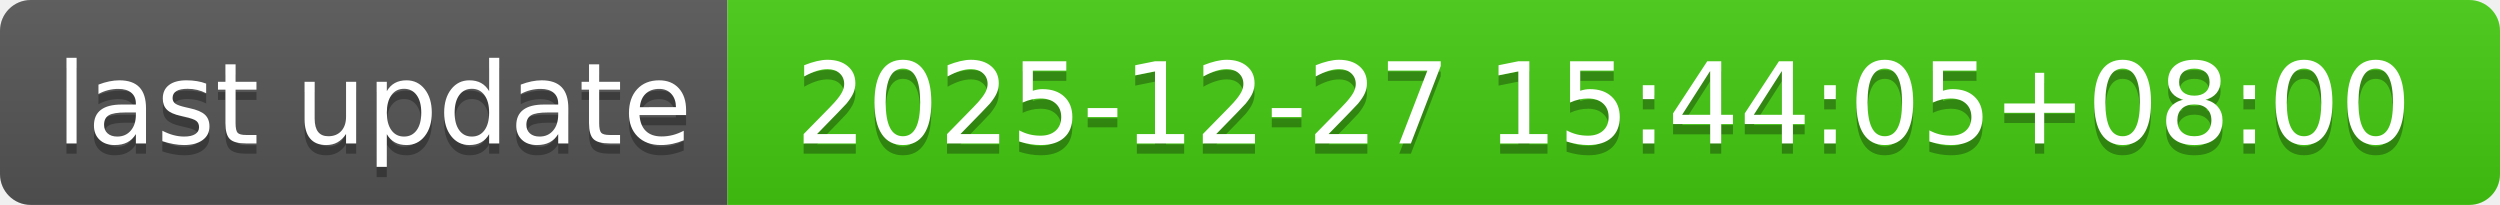
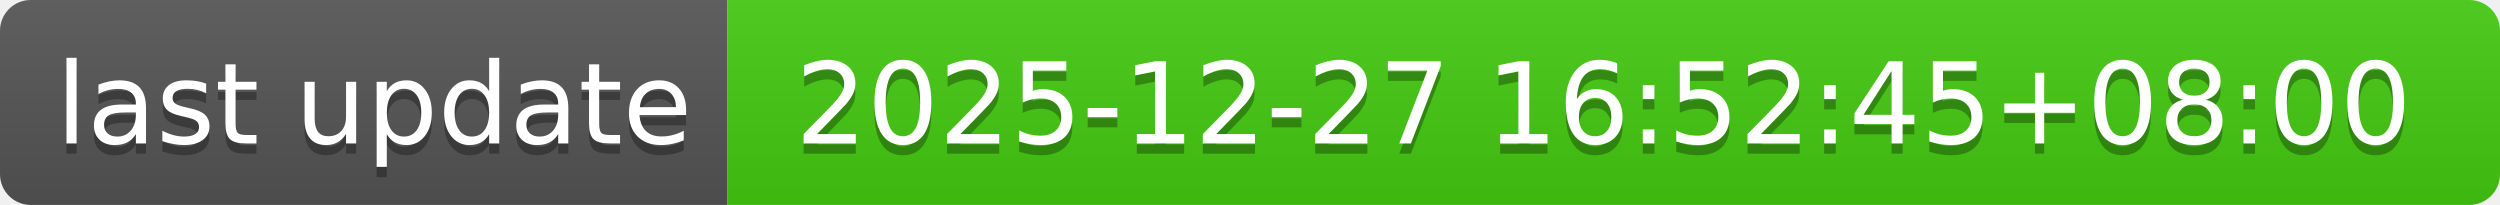
- <svg xmlns="http://www.w3.org/2000/svg" width="244" height="20" role="img" aria-label="last update: 2025-12-27 15:44:05+08:00">
+ <svg xmlns="http://www.w3.org/2000/svg" width="244" height="20" role="img" aria-label="last update: 2025-12-27 16:52:45+08:00">
  <linearGradient id="s" x2="0" y2="100%">
    <stop offset="0" stop-color="#bbb" stop-opacity=".1" />
    <stop offset="1" stop-opacity=".1" />
  </linearGradient>
  <clipPath id="r">
    <rect width="244" height="20" rx="3" fill="#fff" />
  </clipPath>
  <g clip-path="url(#r)">
    <rect width="71" height="20" fill="#555" />
    <rect x="71" width="173" height="20" fill="#4c1" />
    <rect width="244" height="20" fill="url(#s)" />
  </g>
  <g fill="#fff" text-anchor="middle" font-family="Verdana,Geneva,DejaVu Sans,sans-serif" text-rendering="geometricPrecision" font-size="110">
    <text aria-hidden="true" x="365" y="150" fill="#010101" fill-opacity=".3" transform="scale(.1)" textLength="610">last update</text>
    <text x="365" y="140" transform="scale(.1)" fill="#fff" textLength="610">last update</text>
-     <text aria-hidden="true" x="1565" y="150" fill="#010101" fill-opacity=".3" transform="scale(.1)" textLength="1630">2025-12-27 15:44:05+08:00</text>
-     <text x="1565" y="140" transform="scale(.1)" fill="#fff" textLength="1630">2025-12-27 15:44:05+08:00</text>
+     <text aria-hidden="true" x="1565" y="150" fill="#010101" fill-opacity=".3" transform="scale(.1)" textLength="1630">2025-12-27 16:52:45+08:00</text>
+     <text x="1565" y="140" transform="scale(.1)" fill="#fff" textLength="1630">2025-12-27 16:52:45+08:00</text>
  </g>
</svg>
